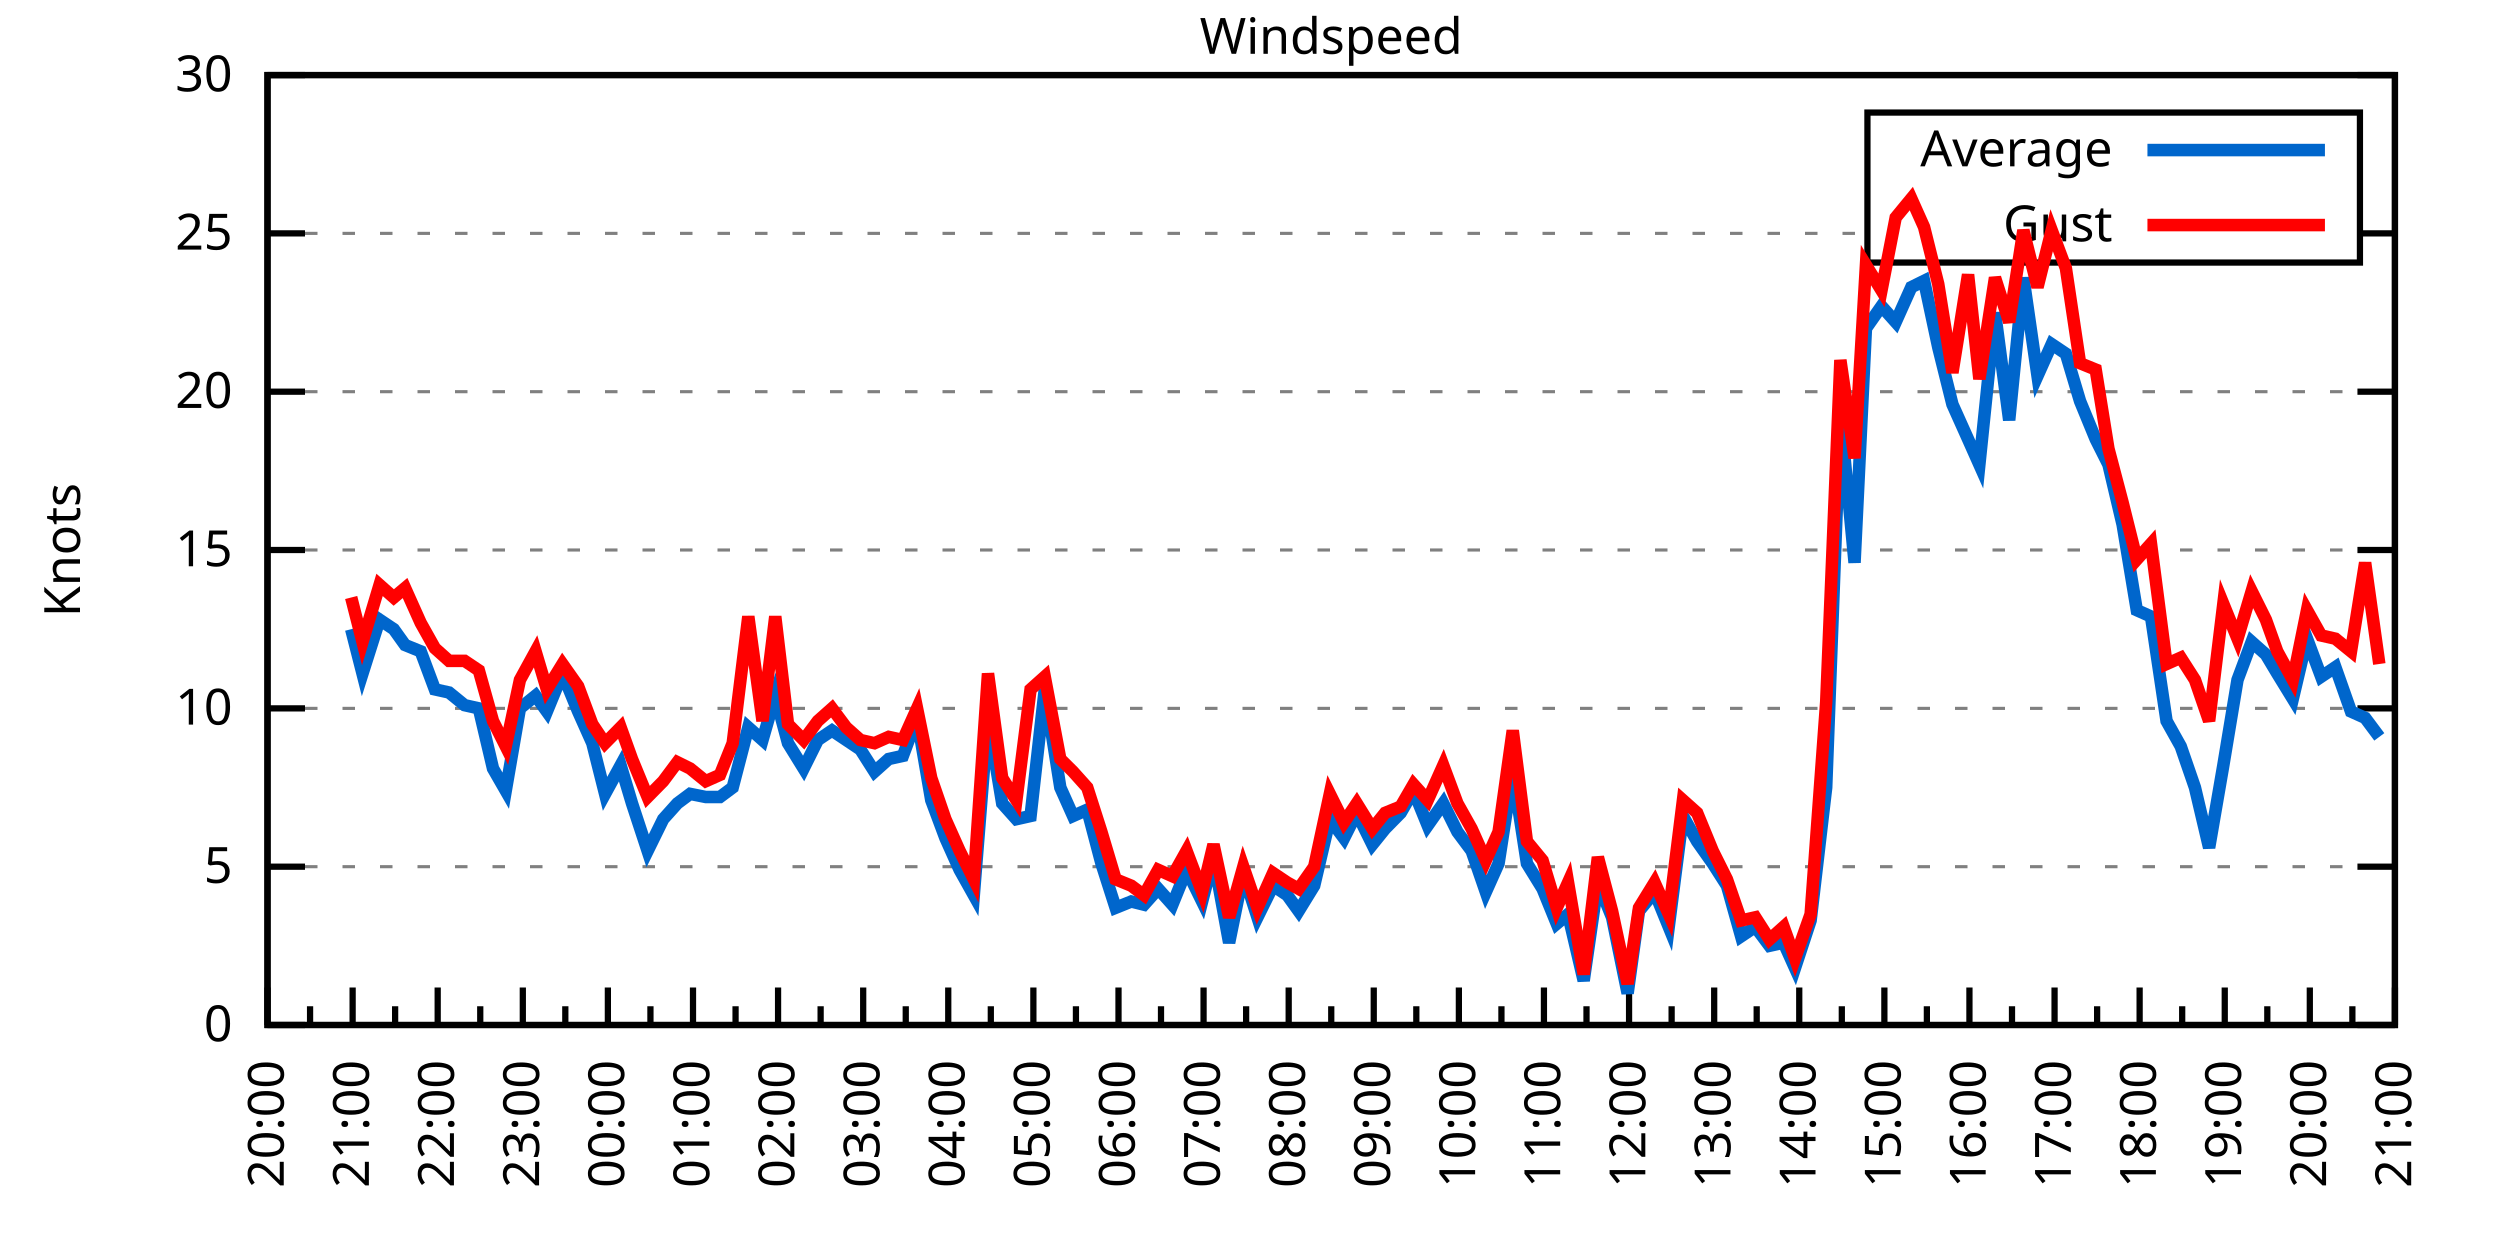
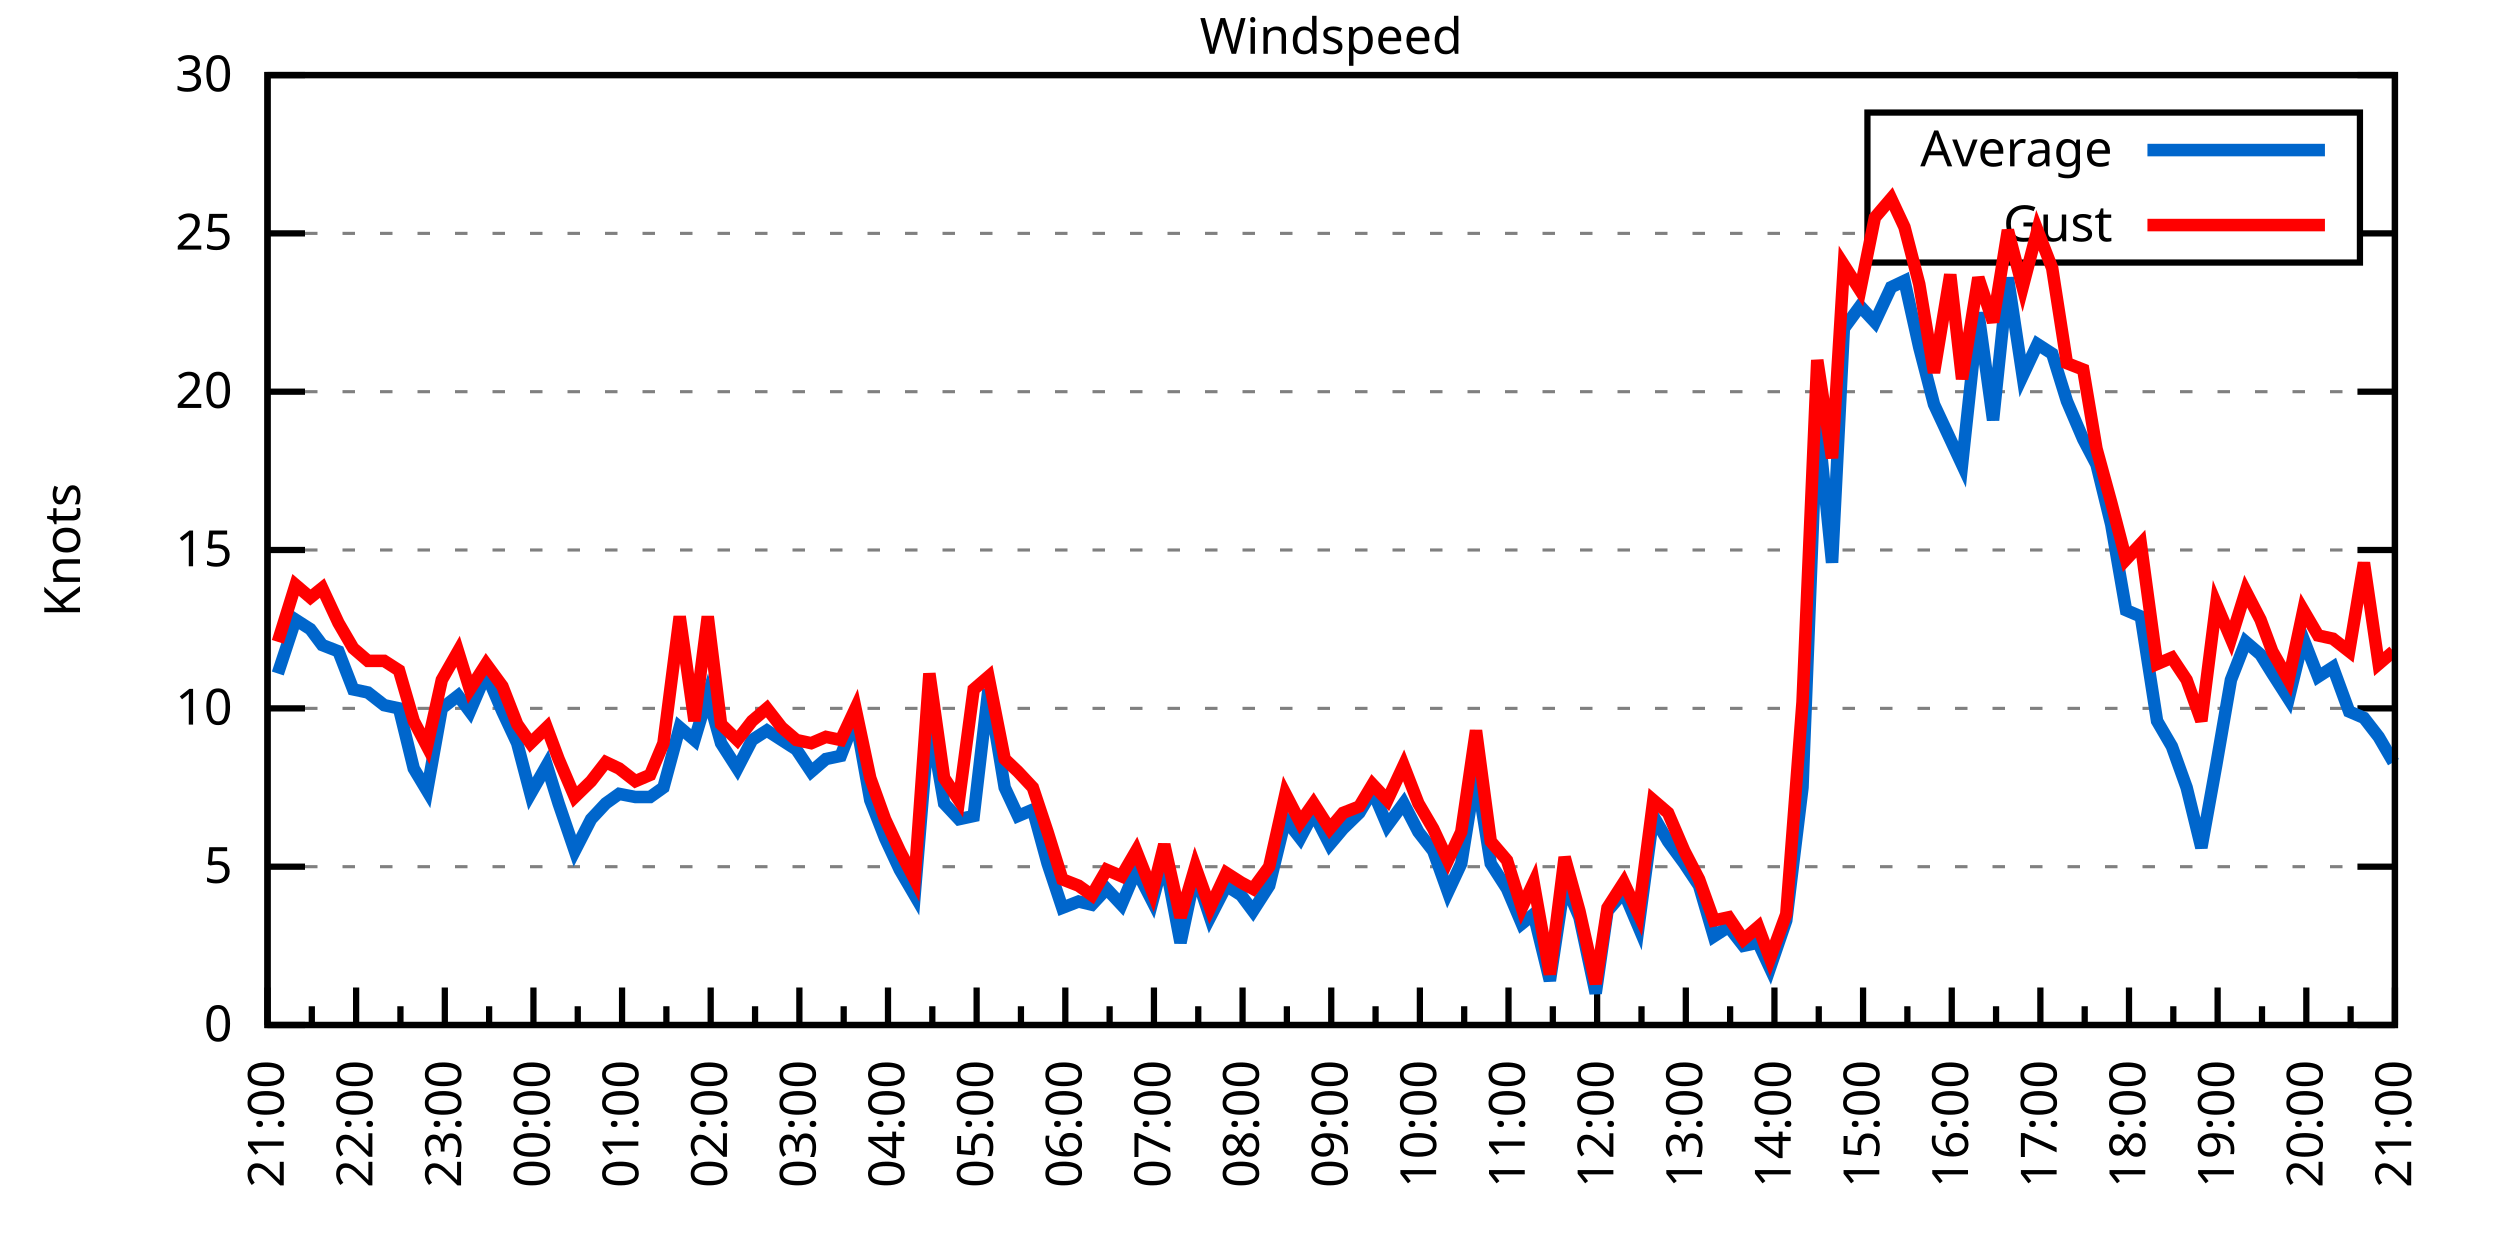
<svg xmlns="http://www.w3.org/2000/svg" xmlns:xlink="http://www.w3.org/1999/xlink" width="400" height="200" viewBox="0 0 400 200">
  <g id="gnuplot_canvas">
    <rect x="0" y="0" width="400" height="200" fill="none" />
    <defs>
      <circle id="gpDot" r="0.5" stroke-width="0.5" stroke="currentColor" />
      <path id="gpPt0" stroke-width="0.333" stroke="currentColor" d="M-1,0 h2 M0,-1 v2" />
      <path id="gpPt1" stroke-width="0.333" stroke="currentColor" d="M-1,-1 L1,1 M1,-1 L-1,1" />
      <path id="gpPt2" stroke-width="0.333" stroke="currentColor" d="M-1,0 L1,0 M0,-1 L0,1 M-1,-1 L1,1 M-1,1 L1,-1" />
      <rect id="gpPt3" stroke-width="0.333" stroke="currentColor" x="-1" y="-1" width="2" height="2" />
      <rect id="gpPt4" stroke-width="0.333" stroke="currentColor" fill="currentColor" x="-1" y="-1" width="2" height="2" />
      <circle id="gpPt5" stroke-width="0.333" stroke="currentColor" cx="0" cy="0" r="1" />
      <use xlink:href="#gpPt5" id="gpPt6" fill="currentColor" stroke="none" />
      <path id="gpPt7" stroke-width="0.333" stroke="currentColor" d="M0,-1.33 L-1.33,0.67 L1.33,0.67 z" />
      <use xlink:href="#gpPt7" id="gpPt8" fill="currentColor" stroke="none" />
      <use xlink:href="#gpPt7" id="gpPt9" stroke="currentColor" transform="rotate(180)" />
      <use xlink:href="#gpPt9" id="gpPt10" fill="currentColor" stroke="none" />
      <use xlink:href="#gpPt3" id="gpPt11" stroke="currentColor" transform="rotate(45)" />
      <use xlink:href="#gpPt11" id="gpPt12" fill="currentColor" stroke="none" />
      <path id="gpPt13" stroke-width="0.333" stroke="currentColor" d="M0,1.330 L1.265,0.411 L0.782,-1.067 L-0.782,-1.076 L-1.265,0.411 z" />
      <use xlink:href="#gpPt13" id="gpPt14" fill="currentColor" stroke="none" />
      <filter id="textbox" filterUnits="objectBoundingBox" x="0" y="0" height="1" width="1">
        <feFlood flood-color="white" flood-opacity="1" result="bgnd" />
        <feComposite in="SourceGraphic" in2="bgnd" operator="atop" />
      </filter>
      <filter id="greybox" filterUnits="objectBoundingBox" x="0" y="0" height="1" width="1">
        <feFlood flood-color="lightgrey" flood-opacity="1" result="grey" />
        <feComposite in="SourceGraphic" in2="grey" operator="atop" />
      </filter>
    </defs>
    <g fill="none" color="white" stroke="currentColor" stroke-width="1.00" stroke-linecap="butt" stroke-linejoin="miter">
</g>
    <g fill="none" color="black" stroke="currentColor" stroke-width="1.00" stroke-linecap="butt" stroke-linejoin="miter">
      <g stroke="none" shape-rendering="crispEdges">
        <polygon fill="rgb(255, 255, 255)" points="42.80,164.00 383.18,164.00 383.18,12.02 42.80,12.02 " />
      </g>
    </g>
    <g fill="none" color="black" stroke="currentColor" stroke-width="1.00" stroke-linecap="butt" stroke-linejoin="miter">
</g>
    <g fill="none" color="black" stroke="black" stroke-width="0.50" stroke-linecap="butt" stroke-linejoin="miter">
</g>
    <g fill="none" color="gray" stroke="currentColor" stroke-width="0.50" stroke-linecap="butt" stroke-linejoin="miter">
      <path stroke="gray" stroke-dasharray="2,4" class="gridline" d="M42.80,164.00 L383.19,164.00  " />
    </g>
    <g fill="none" color="gray" stroke="gray" stroke-width="1.00" stroke-linecap="butt" stroke-linejoin="miter">
</g>
    <g fill="none" color="black" stroke="currentColor" stroke-width="1.00" stroke-linecap="butt" stroke-linejoin="miter">
      <path stroke="black" d="M42.80,164.00 L48.80,164.00 M383.19,164.00 L377.19,164.00  " />
      <g transform="translate(37.20,166.60)" stroke="none" fill="black" font-family="Sans" font-size="8.00" text-anchor="end">
        <text>
          <tspan font-family="Sans"> 0</tspan>
        </text>
      </g>
    </g>
    <g fill="none" color="black" stroke="currentColor" stroke-width="1.00" stroke-linecap="butt" stroke-linejoin="miter">
</g>
    <g fill="none" color="black" stroke="black" stroke-width="0.50" stroke-linecap="butt" stroke-linejoin="miter">
</g>
    <g fill="none" color="gray" stroke="currentColor" stroke-width="0.50" stroke-linecap="butt" stroke-linejoin="miter">
      <path stroke="gray" stroke-dasharray="2,4" class="gridline" d="M42.80,138.67 L383.19,138.67  " />
    </g>
    <g fill="none" color="gray" stroke="gray" stroke-width="1.00" stroke-linecap="butt" stroke-linejoin="miter">
</g>
    <g fill="none" color="black" stroke="currentColor" stroke-width="1.00" stroke-linecap="butt" stroke-linejoin="miter">
      <path stroke="black" d="M42.80,138.67 L48.80,138.67 M383.19,138.67 L377.19,138.67  " />
      <g transform="translate(37.20,141.27)" stroke="none" fill="black" font-family="Sans" font-size="8.00" text-anchor="end">
        <text>
          <tspan font-family="Sans"> 5</tspan>
        </text>
      </g>
    </g>
    <g fill="none" color="black" stroke="currentColor" stroke-width="1.00" stroke-linecap="butt" stroke-linejoin="miter">
</g>
    <g fill="none" color="black" stroke="black" stroke-width="0.50" stroke-linecap="butt" stroke-linejoin="miter">
</g>
    <g fill="none" color="gray" stroke="currentColor" stroke-width="0.50" stroke-linecap="butt" stroke-linejoin="miter">
      <path stroke="gray" stroke-dasharray="2,4" class="gridline" d="M42.80,113.34 L383.19,113.34  " />
    </g>
    <g fill="none" color="gray" stroke="gray" stroke-width="1.00" stroke-linecap="butt" stroke-linejoin="miter">
</g>
    <g fill="none" color="black" stroke="currentColor" stroke-width="1.00" stroke-linecap="butt" stroke-linejoin="miter">
      <path stroke="black" d="M42.80,113.34 L48.80,113.34 M383.19,113.34 L377.19,113.34  " />
      <g transform="translate(37.20,115.94)" stroke="none" fill="black" font-family="Sans" font-size="8.00" text-anchor="end">
        <text>
          <tspan font-family="Sans"> 10</tspan>
        </text>
      </g>
    </g>
    <g fill="none" color="black" stroke="currentColor" stroke-width="1.00" stroke-linecap="butt" stroke-linejoin="miter">
</g>
    <g fill="none" color="black" stroke="black" stroke-width="0.50" stroke-linecap="butt" stroke-linejoin="miter">
</g>
    <g fill="none" color="gray" stroke="currentColor" stroke-width="0.50" stroke-linecap="butt" stroke-linejoin="miter">
      <path stroke="gray" stroke-dasharray="2,4" class="gridline" d="M42.80,88.00 L383.19,88.00  " />
    </g>
    <g fill="none" color="gray" stroke="gray" stroke-width="1.00" stroke-linecap="butt" stroke-linejoin="miter">
</g>
    <g fill="none" color="black" stroke="currentColor" stroke-width="1.00" stroke-linecap="butt" stroke-linejoin="miter">
      <path stroke="black" d="M42.80,88.00 L48.80,88.00 M383.19,88.00 L377.19,88.00  " />
      <g transform="translate(37.20,90.60)" stroke="none" fill="black" font-family="Sans" font-size="8.00" text-anchor="end">
        <text>
          <tspan font-family="Sans"> 15</tspan>
        </text>
      </g>
    </g>
    <g fill="none" color="black" stroke="currentColor" stroke-width="1.00" stroke-linecap="butt" stroke-linejoin="miter">
</g>
    <g fill="none" color="black" stroke="black" stroke-width="0.50" stroke-linecap="butt" stroke-linejoin="miter">
</g>
    <g fill="none" color="gray" stroke="currentColor" stroke-width="0.50" stroke-linecap="butt" stroke-linejoin="miter">
      <path stroke="gray" stroke-dasharray="2,4" class="gridline" d="M42.80,62.67 L383.19,62.67  " />
    </g>
    <g fill="none" color="gray" stroke="gray" stroke-width="1.00" stroke-linecap="butt" stroke-linejoin="miter">
</g>
    <g fill="none" color="black" stroke="currentColor" stroke-width="1.00" stroke-linecap="butt" stroke-linejoin="miter">
      <path stroke="black" d="M42.80,62.67 L48.80,62.67 M383.19,62.67 L377.19,62.67  " />
      <g transform="translate(37.20,65.27)" stroke="none" fill="black" font-family="Sans" font-size="8.00" text-anchor="end">
        <text>
          <tspan font-family="Sans"> 20</tspan>
        </text>
      </g>
    </g>
    <g fill="none" color="black" stroke="currentColor" stroke-width="1.00" stroke-linecap="butt" stroke-linejoin="miter">
</g>
    <g fill="none" color="black" stroke="black" stroke-width="0.50" stroke-linecap="butt" stroke-linejoin="miter">
</g>
    <g fill="none" color="gray" stroke="currentColor" stroke-width="0.50" stroke-linecap="butt" stroke-linejoin="miter">
      <path stroke="gray" stroke-dasharray="2,4" class="gridline" d="M42.80,37.34 L298.79,37.34 M377.59,37.34 L383.19,37.34  " />
    </g>
    <g fill="none" color="gray" stroke="gray" stroke-width="1.00" stroke-linecap="butt" stroke-linejoin="miter">
</g>
    <g fill="none" color="black" stroke="currentColor" stroke-width="1.00" stroke-linecap="butt" stroke-linejoin="miter">
      <path stroke="black" d="M42.80,37.34 L48.80,37.34 M383.19,37.34 L377.19,37.34  " />
      <g transform="translate(37.20,39.94)" stroke="none" fill="black" font-family="Sans" font-size="8.00" text-anchor="end">
        <text>
          <tspan font-family="Sans"> 25</tspan>
        </text>
      </g>
    </g>
    <g fill="none" color="black" stroke="currentColor" stroke-width="1.00" stroke-linecap="butt" stroke-linejoin="miter">
</g>
    <g fill="none" color="black" stroke="black" stroke-width="0.50" stroke-linecap="butt" stroke-linejoin="miter">
</g>
    <g fill="none" color="gray" stroke="currentColor" stroke-width="0.50" stroke-linecap="butt" stroke-linejoin="miter">
      <path stroke="gray" stroke-dasharray="2,4" class="gridline" d="M42.80,12.01 L383.19,12.01  " />
    </g>
    <g fill="none" color="gray" stroke="gray" stroke-width="1.00" stroke-linecap="butt" stroke-linejoin="miter">
</g>
    <g fill="none" color="black" stroke="currentColor" stroke-width="1.00" stroke-linecap="butt" stroke-linejoin="miter">
      <path stroke="black" d="M42.80,12.01 L48.80,12.01 M383.19,12.01 L377.19,12.01  " />
      <g transform="translate(37.20,14.61)" stroke="none" fill="black" font-family="Sans" font-size="8.00" text-anchor="end">
        <text>
          <tspan font-family="Sans"> 30</tspan>
        </text>
      </g>
    </g>
    <g fill="none" color="black" stroke="currentColor" stroke-width="1.00" stroke-linecap="butt" stroke-linejoin="miter">
      <path stroke="black" d="M42.80,164.00 L42.80,158.00  " />
      <g transform="translate(45.40,169.60) rotate(270)" stroke="none" fill="black" font-family="Sans" font-size="8.00" text-anchor="end">
        <text>
+           <tspan font-family="Sans">21:00</tspan>
+         </text>
+       </g>
+     </g>
+     <g fill="none" color="black" stroke="currentColor" stroke-width="1.00" stroke-linecap="butt" stroke-linejoin="miter">
+       <path stroke="black" d="M49.89,164.00 L49.89,161.00 M56.98,164.00 L56.98,158.00  " />
+       <g transform="translate(59.58,169.60) rotate(270)" stroke="none" fill="black" font-family="Sans" font-size="8.00" text-anchor="end">
+         <text>
+           <tspan font-family="Sans">22:00</tspan>
+         </text>
+       </g>
+     </g>
+     <g fill="none" color="black" stroke="currentColor" stroke-width="1.00" stroke-linecap="butt" stroke-linejoin="miter">
+       <path stroke="black" d="M64.07,164.00 L64.07,161.00 M71.17,164.00 L71.17,158.00  " />
+       <g transform="translate(73.77,169.60) rotate(270)" stroke="none" fill="black" font-family="Sans" font-size="8.00" text-anchor="end">
+         <text>
+           <tspan font-family="Sans">23:00</tspan>
+         </text>
+       </g>
+     </g>
+     <g fill="none" color="black" stroke="currentColor" stroke-width="1.00" stroke-linecap="butt" stroke-linejoin="miter">
+       <path stroke="black" d="M78.26,164.00 L78.26,161.00 M85.35,164.00 L85.35,158.00  " />
+       <g transform="translate(87.95,169.60) rotate(270)" stroke="none" fill="black" font-family="Sans" font-size="8.00" text-anchor="end">
+         <text>
+           <tspan font-family="Sans">00:00</tspan>
+         </text>
+       </g>
+     </g>
+     <g fill="none" color="black" stroke="currentColor" stroke-width="1.00" stroke-linecap="butt" stroke-linejoin="miter">
+       <path stroke="black" d="M92.44,164.00 L92.44,161.00 M99.53,164.00 L99.53,158.00  " />
+       <g transform="translate(102.13,169.60) rotate(270)" stroke="none" fill="black" font-family="Sans" font-size="8.00" text-anchor="end">
+         <text>
+           <tspan font-family="Sans">01:00</tspan>
+         </text>
+       </g>
+     </g>
+     <g fill="none" color="black" stroke="currentColor" stroke-width="1.00" stroke-linecap="butt" stroke-linejoin="miter">
+       <path stroke="black" d="M106.62,164.00 L106.62,161.00 M113.71,164.00 L113.71,158.00  " />
+       <g transform="translate(116.31,169.60) rotate(270)" stroke="none" fill="black" font-family="Sans" font-size="8.00" text-anchor="end">
+         <text>
+           <tspan font-family="Sans">02:00</tspan>
+         </text>
+       </g>
+     </g>
+     <g fill="none" color="black" stroke="currentColor" stroke-width="1.00" stroke-linecap="butt" stroke-linejoin="miter">
+       <path stroke="black" d="M120.81,164.00 L120.81,161.00 M127.90,164.00 L127.90,158.00  " />
+       <g transform="translate(130.50,169.60) rotate(270)" stroke="none" fill="black" font-family="Sans" font-size="8.00" text-anchor="end">
+         <text>
+           <tspan font-family="Sans">03:00</tspan>
+         </text>
+       </g>
+     </g>
+     <g fill="none" color="black" stroke="currentColor" stroke-width="1.00" stroke-linecap="butt" stroke-linejoin="miter">
+       <path stroke="black" d="M134.99,164.00 L134.99,161.00 M142.08,164.00 L142.08,158.00  " />
+       <g transform="translate(144.68,169.60) rotate(270)" stroke="none" fill="black" font-family="Sans" font-size="8.00" text-anchor="end">
+         <text>
+           <tspan font-family="Sans">04:00</tspan>
+         </text>
+       </g>
+     </g>
+     <g fill="none" color="black" stroke="currentColor" stroke-width="1.00" stroke-linecap="butt" stroke-linejoin="miter">
+       <path stroke="black" d="M149.17,164.00 L149.17,161.00 M156.26,164.00 L156.26,158.00  " />
+       <g transform="translate(158.86,169.60) rotate(270)" stroke="none" fill="black" font-family="Sans" font-size="8.00" text-anchor="end">
+         <text>
+           <tspan font-family="Sans">05:00</tspan>
+         </text>
+       </g>
+     </g>
+     <g fill="none" color="black" stroke="currentColor" stroke-width="1.00" stroke-linecap="butt" stroke-linejoin="miter">
+       <path stroke="black" d="M163.35,164.00 L163.35,161.00 M170.45,164.00 L170.45,158.00  " />
+       <g transform="translate(173.05,169.60) rotate(270)" stroke="none" fill="black" font-family="Sans" font-size="8.00" text-anchor="end">
+         <text>
+           <tspan font-family="Sans">06:00</tspan>
+         </text>
+       </g>
+     </g>
+     <g fill="none" color="black" stroke="currentColor" stroke-width="1.00" stroke-linecap="butt" stroke-linejoin="miter">
+       <path stroke="black" d="M177.54,164.00 L177.54,161.00 M184.63,164.00 L184.63,158.00  " />
+       <g transform="translate(187.23,169.60) rotate(270)" stroke="none" fill="black" font-family="Sans" font-size="8.00" text-anchor="end">
+         <text>
+           <tspan font-family="Sans">07:00</tspan>
+         </text>
+       </g>
+     </g>
+     <g fill="none" color="black" stroke="currentColor" stroke-width="1.00" stroke-linecap="butt" stroke-linejoin="miter">
+       <path stroke="black" d="M191.72,164.00 L191.72,161.00 M198.81,164.00 L198.81,158.00  " />
+       <g transform="translate(201.41,169.60) rotate(270)" stroke="none" fill="black" font-family="Sans" font-size="8.00" text-anchor="end">
+         <text>
+           <tspan font-family="Sans">08:00</tspan>
+         </text>
+       </g>
+     </g>
+     <g fill="none" color="black" stroke="currentColor" stroke-width="1.00" stroke-linecap="butt" stroke-linejoin="miter">
+       <path stroke="black" d="M205.90,164.00 L205.90,161.00 M213.00,164.00 L213.00,158.00  " />
+       <g transform="translate(215.60,169.60) rotate(270)" stroke="none" fill="black" font-family="Sans" font-size="8.00" text-anchor="end">
+         <text>
+           <tspan font-family="Sans">09:00</tspan>
+         </text>
+       </g>
+     </g>
+     <g fill="none" color="black" stroke="currentColor" stroke-width="1.00" stroke-linecap="butt" stroke-linejoin="miter">
+       <path stroke="black" d="M220.09,164.00 L220.09,161.00 M227.18,164.00 L227.18,158.00  " />
+       <g transform="translate(229.78,169.60) rotate(270)" stroke="none" fill="black" font-family="Sans" font-size="8.00" text-anchor="end">
+         <text>
+           <tspan font-family="Sans">10:00</tspan>
+         </text>
+       </g>
+     </g>
+     <g fill="none" color="black" stroke="currentColor" stroke-width="1.00" stroke-linecap="butt" stroke-linejoin="miter">
+       <path stroke="black" d="M234.27,164.00 L234.27,161.00 M241.36,164.00 L241.36,158.00  " />
+       <g transform="translate(243.96,169.60) rotate(270)" stroke="none" fill="black" font-family="Sans" font-size="8.00" text-anchor="end">
+         <text>
+           <tspan font-family="Sans">11:00</tspan>
+         </text>
+       </g>
+     </g>
+     <g fill="none" color="black" stroke="currentColor" stroke-width="1.00" stroke-linecap="butt" stroke-linejoin="miter">
+       <path stroke="black" d="M248.45,164.00 L248.45,161.00 M255.54,164.00 L255.54,158.00  " />
+       <g transform="translate(258.14,169.60) rotate(270)" stroke="none" fill="black" font-family="Sans" font-size="8.00" text-anchor="end">
+         <text>
+           <tspan font-family="Sans">12:00</tspan>
+         </text>
+       </g>
+     </g>
+     <g fill="none" color="black" stroke="currentColor" stroke-width="1.00" stroke-linecap="butt" stroke-linejoin="miter">
+       <path stroke="black" d="M262.64,164.00 L262.64,161.00 M269.73,164.00 L269.73,158.00  " />
+       <g transform="translate(272.33,169.60) rotate(270)" stroke="none" fill="black" font-family="Sans" font-size="8.00" text-anchor="end">
+         <text>
+           <tspan font-family="Sans">13:00</tspan>
+         </text>
+       </g>
+     </g>
+     <g fill="none" color="black" stroke="currentColor" stroke-width="1.00" stroke-linecap="butt" stroke-linejoin="miter">
+       <path stroke="black" d="M276.82,164.00 L276.82,161.00 M283.91,164.00 L283.91,158.00  " />
+       <g transform="translate(286.51,169.60) rotate(270)" stroke="none" fill="black" font-family="Sans" font-size="8.00" text-anchor="end">
+         <text>
+           <tspan font-family="Sans">14:00</tspan>
+         </text>
+       </g>
+     </g>
+     <g fill="none" color="black" stroke="currentColor" stroke-width="1.00" stroke-linecap="butt" stroke-linejoin="miter">
+       <path stroke="black" d="M291.00,164.00 L291.00,161.00 M298.09,164.00 L298.09,158.00  " />
+       <g transform="translate(300.69,169.60) rotate(270)" stroke="none" fill="black" font-family="Sans" font-size="8.00" text-anchor="end">
+         <text>
+           <tspan font-family="Sans">15:00</tspan>
+         </text>
+       </g>
+     </g>
+     <g fill="none" color="black" stroke="currentColor" stroke-width="1.00" stroke-linecap="butt" stroke-linejoin="miter">
+       <path stroke="black" d="M305.18,164.00 L305.18,161.00 M312.28,164.00 L312.28,158.00  " />
+       <g transform="translate(314.88,169.60) rotate(270)" stroke="none" fill="black" font-family="Sans" font-size="8.00" text-anchor="end">
+         <text>
+           <tspan font-family="Sans">16:00</tspan>
+         </text>
+       </g>
+     </g>
+     <g fill="none" color="black" stroke="currentColor" stroke-width="1.00" stroke-linecap="butt" stroke-linejoin="miter">
+       <path stroke="black" d="M319.37,164.00 L319.37,161.00 M326.46,164.00 L326.46,158.00  " />
+       <g transform="translate(329.06,169.60) rotate(270)" stroke="none" fill="black" font-family="Sans" font-size="8.00" text-anchor="end">
+         <text>
+           <tspan font-family="Sans">17:00</tspan>
+         </text>
+       </g>
+     </g>
+     <g fill="none" color="black" stroke="currentColor" stroke-width="1.00" stroke-linecap="butt" stroke-linejoin="miter">
+       <path stroke="black" d="M333.55,164.00 L333.55,161.00 M340.64,164.00 L340.64,158.00  " />
+       <g transform="translate(343.24,169.60) rotate(270)" stroke="none" fill="black" font-family="Sans" font-size="8.00" text-anchor="end">
+         <text>
+           <tspan font-family="Sans">18:00</tspan>
+         </text>
+       </g>
+     </g>
+     <g fill="none" color="black" stroke="currentColor" stroke-width="1.00" stroke-linecap="butt" stroke-linejoin="miter">
+       <path stroke="black" d="M347.73,164.00 L347.73,161.00 M354.82,164.00 L354.82,158.00  " />
+       <g transform="translate(357.42,169.60) rotate(270)" stroke="none" fill="black" font-family="Sans" font-size="8.00" text-anchor="end">
+         <text>
+           <tspan font-family="Sans">19:00</tspan>
+         </text>
+       </g>
+     </g>
+     <g fill="none" color="black" stroke="currentColor" stroke-width="1.00" stroke-linecap="butt" stroke-linejoin="miter">
+       <path stroke="black" d="M361.92,164.00 L361.92,161.00 M369.01,164.00 L369.01,158.00  " />
+       <g transform="translate(371.61,169.60) rotate(270)" stroke="none" fill="black" font-family="Sans" font-size="8.00" text-anchor="end">
+         <text>
          <tspan font-family="Sans">20:00</tspan>
        </text>
      </g>
    </g>
    <g fill="none" color="black" stroke="currentColor" stroke-width="1.00" stroke-linecap="butt" stroke-linejoin="miter">
-       <path stroke="black" d="M49.61,164.00 L49.61,161.00 M56.42,164.00 L56.42,158.00  " />
-       <g transform="translate(59.02,169.60) rotate(270)" stroke="none" fill="black" font-family="Sans" font-size="8.00" text-anchor="end">
-         <text>
-           <tspan font-family="Sans">21:00</tspan>
-         </text>
-       </g>
-     </g>
-     <g fill="none" color="black" stroke="currentColor" stroke-width="1.00" stroke-linecap="butt" stroke-linejoin="miter">
-       <path stroke="black" d="M63.22,164.00 L63.22,161.00 M70.03,164.00 L70.03,158.00  " />
-       <g transform="translate(72.63,169.60) rotate(270)" stroke="none" fill="black" font-family="Sans" font-size="8.00" text-anchor="end">
-         <text>
-           <tspan font-family="Sans">22:00</tspan>
-         </text>
-       </g>
-     </g>
-     <g fill="none" color="black" stroke="currentColor" stroke-width="1.00" stroke-linecap="butt" stroke-linejoin="miter">
-       <path stroke="black" d="M76.84,164.00 L76.84,161.00 M83.65,164.00 L83.65,158.00  " />
-       <g transform="translate(86.25,169.60) rotate(270)" stroke="none" fill="black" font-family="Sans" font-size="8.00" text-anchor="end">
-         <text>
-           <tspan font-family="Sans">23:00</tspan>
-         </text>
-       </g>
-     </g>
-     <g fill="none" color="black" stroke="currentColor" stroke-width="1.00" stroke-linecap="butt" stroke-linejoin="miter">
-       <path stroke="black" d="M90.45,164.00 L90.45,161.00 M97.26,164.00 L97.26,158.00  " />
-       <g transform="translate(99.86,169.60) rotate(270)" stroke="none" fill="black" font-family="Sans" font-size="8.00" text-anchor="end">
-         <text>
-           <tspan font-family="Sans">00:00</tspan>
-         </text>
-       </g>
-     </g>
-     <g fill="none" color="black" stroke="currentColor" stroke-width="1.00" stroke-linecap="butt" stroke-linejoin="miter">
-       <path stroke="black" d="M104.07,164.00 L104.07,161.00 M110.88,164.00 L110.88,158.00  " />
-       <g transform="translate(113.48,169.60) rotate(270)" stroke="none" fill="black" font-family="Sans" font-size="8.00" text-anchor="end">
-         <text>
-           <tspan font-family="Sans">01:00</tspan>
-         </text>
-       </g>
-     </g>
-     <g fill="none" color="black" stroke="currentColor" stroke-width="1.00" stroke-linecap="butt" stroke-linejoin="miter">
-       <path stroke="black" d="M117.69,164.00 L117.69,161.00 M124.49,164.00 L124.49,158.00  " />
-       <g transform="translate(127.09,169.60) rotate(270)" stroke="none" fill="black" font-family="Sans" font-size="8.00" text-anchor="end">
-         <text>
-           <tspan font-family="Sans">02:00</tspan>
-         </text>
-       </g>
-     </g>
-     <g fill="none" color="black" stroke="currentColor" stroke-width="1.00" stroke-linecap="butt" stroke-linejoin="miter">
-       <path stroke="black" d="M131.30,164.00 L131.30,161.00 M138.11,164.00 L138.11,158.00  " />
-       <g transform="translate(140.71,169.60) rotate(270)" stroke="none" fill="black" font-family="Sans" font-size="8.00" text-anchor="end">
-         <text>
-           <tspan font-family="Sans">03:00</tspan>
-         </text>
-       </g>
-     </g>
-     <g fill="none" color="black" stroke="currentColor" stroke-width="1.00" stroke-linecap="butt" stroke-linejoin="miter">
-       <path stroke="black" d="M144.92,164.00 L144.92,161.00 M151.72,164.00 L151.72,158.00  " />
-       <g transform="translate(154.32,169.60) rotate(270)" stroke="none" fill="black" font-family="Sans" font-size="8.00" text-anchor="end">
-         <text>
-           <tspan font-family="Sans">04:00</tspan>
-         </text>
-       </g>
-     </g>
-     <g fill="none" color="black" stroke="currentColor" stroke-width="1.00" stroke-linecap="butt" stroke-linejoin="miter">
-       <path stroke="black" d="M158.53,164.00 L158.53,161.00 M165.34,164.00 L165.34,158.00  " />
-       <g transform="translate(167.94,169.60) rotate(270)" stroke="none" fill="black" font-family="Sans" font-size="8.00" text-anchor="end">
-         <text>
-           <tspan font-family="Sans">05:00</tspan>
-         </text>
-       </g>
-     </g>
-     <g fill="none" color="black" stroke="currentColor" stroke-width="1.00" stroke-linecap="butt" stroke-linejoin="miter">
-       <path stroke="black" d="M172.15,164.00 L172.15,161.00 M178.96,164.00 L178.96,158.00  " />
-       <g transform="translate(181.56,169.60) rotate(270)" stroke="none" fill="black" font-family="Sans" font-size="8.00" text-anchor="end">
-         <text>
-           <tspan font-family="Sans">06:00</tspan>
-         </text>
-       </g>
-     </g>
-     <g fill="none" color="black" stroke="currentColor" stroke-width="1.00" stroke-linecap="butt" stroke-linejoin="miter">
-       <path stroke="black" d="M185.76,164.00 L185.76,161.00 M192.57,164.00 L192.57,158.00  " />
-       <g transform="translate(195.17,169.60) rotate(270)" stroke="none" fill="black" font-family="Sans" font-size="8.00" text-anchor="end">
-         <text>
-           <tspan font-family="Sans">07:00</tspan>
-         </text>
-       </g>
-     </g>
-     <g fill="none" color="black" stroke="currentColor" stroke-width="1.00" stroke-linecap="butt" stroke-linejoin="miter">
-       <path stroke="black" d="M199.38,164.00 L199.38,161.00 M206.19,164.00 L206.19,158.00  " />
-       <g transform="translate(208.79,169.60) rotate(270)" stroke="none" fill="black" font-family="Sans" font-size="8.00" text-anchor="end">
-         <text>
-           <tspan font-family="Sans">08:00</tspan>
-         </text>
-       </g>
-     </g>
-     <g fill="none" color="black" stroke="currentColor" stroke-width="1.00" stroke-linecap="butt" stroke-linejoin="miter">
-       <path stroke="black" d="M213.00,164.00 L213.00,161.00 M219.80,164.00 L219.80,158.00  " />
-       <g transform="translate(222.40,169.60) rotate(270)" stroke="none" fill="black" font-family="Sans" font-size="8.00" text-anchor="end">
-         <text>
-           <tspan font-family="Sans">09:00</tspan>
-         </text>
-       </g>
-     </g>
-     <g fill="none" color="black" stroke="currentColor" stroke-width="1.00" stroke-linecap="butt" stroke-linejoin="miter">
-       <path stroke="black" d="M226.61,164.00 L226.61,161.00 M233.42,164.00 L233.42,158.00  " />
-       <g transform="translate(236.02,169.60) rotate(270)" stroke="none" fill="black" font-family="Sans" font-size="8.00" text-anchor="end">
-         <text>
-           <tspan font-family="Sans">10:00</tspan>
-         </text>
-       </g>
-     </g>
-     <g fill="none" color="black" stroke="currentColor" stroke-width="1.00" stroke-linecap="butt" stroke-linejoin="miter">
-       <path stroke="black" d="M240.23,164.00 L240.23,161.00 M247.03,164.00 L247.03,158.00  " />
-       <g transform="translate(249.63,169.60) rotate(270)" stroke="none" fill="black" font-family="Sans" font-size="8.00" text-anchor="end">
-         <text>
-           <tspan font-family="Sans">11:00</tspan>
-         </text>
-       </g>
-     </g>
-     <g fill="none" color="black" stroke="currentColor" stroke-width="1.00" stroke-linecap="butt" stroke-linejoin="miter">
-       <path stroke="black" d="M253.84,164.00 L253.84,161.00 M260.65,164.00 L260.65,158.00  " />
-       <g transform="translate(263.25,169.60) rotate(270)" stroke="none" fill="black" font-family="Sans" font-size="8.00" text-anchor="end">
-         <text>
-           <tspan font-family="Sans">12:00</tspan>
-         </text>
-       </g>
-     </g>
-     <g fill="none" color="black" stroke="currentColor" stroke-width="1.00" stroke-linecap="butt" stroke-linejoin="miter">
-       <path stroke="black" d="M267.46,164.00 L267.46,161.00 M274.27,164.00 L274.27,158.00  " />
-       <g transform="translate(276.87,169.60) rotate(270)" stroke="none" fill="black" font-family="Sans" font-size="8.00" text-anchor="end">
-         <text>
-           <tspan font-family="Sans">13:00</tspan>
-         </text>
-       </g>
-     </g>
-     <g fill="none" color="black" stroke="currentColor" stroke-width="1.00" stroke-linecap="butt" stroke-linejoin="miter">
-       <path stroke="black" d="M281.07,164.00 L281.07,161.00 M287.88,164.00 L287.88,158.00  " />
-       <g transform="translate(290.48,169.60) rotate(270)" stroke="none" fill="black" font-family="Sans" font-size="8.00" text-anchor="end">
-         <text>
-           <tspan font-family="Sans">14:00</tspan>
-         </text>
-       </g>
-     </g>
-     <g fill="none" color="black" stroke="currentColor" stroke-width="1.00" stroke-linecap="butt" stroke-linejoin="miter">
-       <path stroke="black" d="M294.69,164.00 L294.69,161.00 M301.50,164.00 L301.50,158.00  " />
-       <g transform="translate(304.10,169.60) rotate(270)" stroke="none" fill="black" font-family="Sans" font-size="8.00" text-anchor="end">
-         <text>
-           <tspan font-family="Sans">15:00</tspan>
-         </text>
-       </g>
-     </g>
-     <g fill="none" color="black" stroke="currentColor" stroke-width="1.00" stroke-linecap="butt" stroke-linejoin="miter">
-       <path stroke="black" d="M308.30,164.00 L308.30,161.00 M315.11,164.00 L315.11,158.00  " />
-       <g transform="translate(317.71,169.60) rotate(270)" stroke="none" fill="black" font-family="Sans" font-size="8.00" text-anchor="end">
-         <text>
-           <tspan font-family="Sans">16:00</tspan>
-         </text>
-       </g>
-     </g>
-     <g fill="none" color="black" stroke="currentColor" stroke-width="1.00" stroke-linecap="butt" stroke-linejoin="miter">
-       <path stroke="black" d="M321.92,164.00 L321.92,161.00 M328.73,164.00 L328.73,158.00  " />
-       <g transform="translate(331.33,169.60) rotate(270)" stroke="none" fill="black" font-family="Sans" font-size="8.00" text-anchor="end">
-         <text>
-           <tspan font-family="Sans">17:00</tspan>
-         </text>
-       </g>
-     </g>
-     <g fill="none" color="black" stroke="currentColor" stroke-width="1.00" stroke-linecap="butt" stroke-linejoin="miter">
-       <path stroke="black" d="M335.54,164.00 L335.54,161.00 M342.34,164.00 L342.34,158.00  " />
-       <g transform="translate(344.94,169.60) rotate(270)" stroke="none" fill="black" font-family="Sans" font-size="8.00" text-anchor="end">
-         <text>
-           <tspan font-family="Sans">18:00</tspan>
-         </text>
-       </g>
-     </g>
-     <g fill="none" color="black" stroke="currentColor" stroke-width="1.00" stroke-linecap="butt" stroke-linejoin="miter">
-       <path stroke="black" d="M349.15,164.00 L349.15,161.00 M355.96,164.00 L355.96,158.00  " />
-       <g transform="translate(358.56,169.60) rotate(270)" stroke="none" fill="black" font-family="Sans" font-size="8.00" text-anchor="end">
-         <text>
-           <tspan font-family="Sans">19:00</tspan>
-         </text>
-       </g>
-     </g>
-     <g fill="none" color="black" stroke="currentColor" stroke-width="1.00" stroke-linecap="butt" stroke-linejoin="miter">
-       <path stroke="black" d="M362.77,164.00 L362.77,161.00 M369.57,164.00 L369.57,158.00  " />
-       <g transform="translate(372.17,169.60) rotate(270)" stroke="none" fill="black" font-family="Sans" font-size="8.00" text-anchor="end">
-         <text>
-           <tspan font-family="Sans">20:00</tspan>
-         </text>
-       </g>
-     </g>
-     <g fill="none" color="black" stroke="currentColor" stroke-width="1.00" stroke-linecap="butt" stroke-linejoin="miter">
-       <path stroke="black" d="M376.38,164.00 L376.38,161.00 M383.19,164.00 L383.19,158.00  " />
+       <path stroke="black" d="M376.10,164.00 L376.10,161.00 M383.19,164.00 L383.19,158.00  " />
      <g transform="translate(385.79,169.60) rotate(270)" stroke="none" fill="black" font-family="Sans" font-size="8.00" text-anchor="end">
        <text>
          <tspan font-family="Sans">21:00</tspan>
        </text>
      </g>
    </g>
    <g fill="none" color="black" stroke="currentColor" stroke-width="1.00" stroke-linecap="butt" stroke-linejoin="miter">
</g>
    <g fill="none" color="black" stroke="currentColor" stroke-width="1.00" stroke-linecap="butt" stroke-linejoin="miter">
      <path stroke="black" d="M42.80,12.01 L42.80,164.00 L383.19,164.00 L383.19,12.01 L42.80,12.01 Z  " />
    </g>
    <g fill="none" color="black" stroke="currentColor" stroke-width="1.00" stroke-linecap="butt" stroke-linejoin="miter">
      <g transform="translate(12.80,88.01) rotate(270)" stroke="none" fill="black" font-family="Sans" font-size="8.00" text-anchor="middle">
        <text>
          <tspan font-family="Sans">Knots</tspan>
        </text>
      </g>
    </g>
    <g fill="none" color="black" stroke="currentColor" stroke-width="1.00" stroke-linecap="butt" stroke-linejoin="miter">
</g>
    <g fill="none" color="black" stroke="currentColor" stroke-width="1.00" stroke-linecap="butt" stroke-linejoin="miter">
      <path stroke="black" d="M298.79,42.01 L298.79,18.01 L377.59,18.01 L377.59,42.01 L298.79,42.01 Z  " />
    </g>
    <g id="Windspeed_plot_1">
      <g fill="none" color="white" stroke="black" stroke-width="2.00" stroke-linecap="butt" stroke-linejoin="miter">
</g>
      <g fill="none" color="black" stroke="currentColor" stroke-width="2.00" stroke-linecap="butt" stroke-linejoin="miter">
        <g transform="translate(337.99,26.61)" stroke="none" fill="black" font-family="Sans" font-size="8.00" text-anchor="end">
          <text>
            <tspan font-family="Sans">Average</tspan>
          </text>
        </g>
      </g>
      <g fill="none" color="black" stroke="currentColor" stroke-width="2.00" stroke-linecap="butt" stroke-linejoin="miter">
-         <path stroke="rgb(  0, 102, 204)" d="M343.59,24.01 L371.99,24.01 M56.19,100.67 L58.00,107.76 L60.73,99.15 L63.00,100.67 L64.81,103.20 L67.31,104.22   L69.58,110.30 L71.85,110.80 L74.34,112.83 L76.61,113.34 L78.88,122.96 L80.92,126.51 L83.19,113.34 L85.69,111.31   L87.50,113.84 L90.00,107.76 L92.50,113.84 L94.77,118.91 L96.81,127.02 L99.30,122.46 L101.12,128.54 L103.62,136.14   L106.11,131.07 L108.38,128.54 L110.42,127.02 L112.92,127.52 L115.19,127.52 L117.23,126.00 L119.73,116.38 L122.00,118.40   L124.04,111.31 L126.08,118.91 L128.58,122.96 L130.85,118.40 L133.12,116.88 L135.39,118.40 L137.66,119.92 L139.92,123.47   L142.19,121.44 L144.46,120.94 L146.73,114.86 L149.00,128.03 L151.27,134.11 L153.54,139.17 L155.81,143.23 L158.08,114.86   L160.35,128.54 L162.62,131.07 L164.89,130.56 L167.16,110.30 L169.65,126.00 L171.69,130.56 L173.96,129.55 L176.23,138.16   L178.50,145.25 L181.00,144.24 L183.04,144.75 L185.31,142.21 L187.58,144.75 L189.85,139.17 L192.34,144.24 L194.16,137.15   L196.66,150.83 L198.93,139.68 L201.19,146.77 L203.69,141.71 L205.96,143.23 L207.78,145.76 L210.27,141.71 L212.77,131.07   L215.04,134.11 L217.08,130.06 L219.58,135.12 L221.62,132.59 L224.11,130.06 L226.16,126.51 L228.43,132.08 L230.92,128.54   L233.19,133.10 L235.46,136.14 L237.73,142.72 L239.77,138.16 L242.04,123.47 L244.31,138.16 L246.81,142.21 L249.08,147.79   L250.89,146.27 L253.39,156.91 L255.66,141.20 L257.93,146.77 L260.42,158.93 L262.24,145.76 L264.73,142.72 L267.00,148.29   L269.27,130.56 L271.54,134.62 L274.04,138.16 L276.31,141.71 L278.58,149.81 L280.85,148.29 L283.12,151.33 L285.38,150.83   L287.20,154.88 L289.70,147.28 L292.19,126.00 L294.46,66.22 L296.73,90.03 L298.55,52.54 L301.04,48.99 L303.31,51.53   L305.81,45.95 L307.85,44.94 L310.12,55.58 L312.39,64.70 L314.89,70.27 L316.70,74.33 L319.20,50.01 L321.47,67.23   L323.74,44.43 L326.00,60.14 L328.27,55.07 L330.54,56.59 L332.81,64.19 L335.31,70.27 L337.35,74.33 L339.62,83.95   L341.89,97.63 L344.16,98.64 L346.65,115.36 L348.92,119.42 L351.19,126.00 L353.46,135.63 L355.73,122.46 L358.00,108.78   L360.27,102.70 L362.54,104.72 L364.36,107.76 L366.85,111.82 L369.12,102.19 L371.39,108.27 L373.66,106.75 L376.16,113.84   L378.42,114.86 L380.69,117.90  " />
+         <path stroke="rgb(  0, 102, 204)" d="M343.59,24.01 L371.99,24.01 M44.45,107.76 L47.29,99.15 L49.66,100.67 L51.55,103.20 L54.15,104.22 L56.51,110.30   L58.87,110.80 L61.47,112.83 L63.84,113.34 L66.20,122.96 L68.33,126.51 L70.69,113.34 L73.29,111.31 L75.18,113.84   L77.78,107.76 L80.38,113.84 L82.75,118.91 L84.88,127.02 L87.48,122.46 L89.37,128.54 L91.97,136.14 L94.57,131.07   L96.93,128.54 L99.06,127.02 L101.66,127.52 L104.02,127.52 L106.15,126.00 L108.75,116.38 L111.11,118.40 L113.24,111.31   L115.37,118.91 L117.97,122.96 L120.33,118.40 L122.70,116.88 L125.06,118.40 L127.42,119.92 L129.79,123.47 L132.15,121.44   L134.52,120.94 L136.88,114.86 L139.24,128.03 L141.61,134.11 L143.97,139.17 L146.34,143.23 L148.70,114.86 L151.06,128.54   L153.43,131.07 L155.79,130.56 L158.15,110.30 L160.75,126.00 L162.88,130.56 L165.25,129.55 L167.61,138.16 L169.97,145.25   L172.57,144.24 L174.70,144.75 L177.06,142.21 L179.43,144.75 L181.79,139.17 L184.39,144.24 L186.28,137.15 L188.88,150.83   L191.25,139.68 L193.61,146.77 L196.21,141.71 L198.58,143.23 L200.47,145.76 L203.07,141.71 L205.67,131.07 L208.03,134.11   L210.16,130.06 L212.76,135.12 L214.89,132.59 L217.49,130.06 L219.61,126.51 L221.98,132.08 L224.58,128.54 L226.94,133.10   L229.31,136.14 L231.67,142.72 L233.80,138.16 L236.16,123.47 L238.52,138.16 L241.12,142.21 L243.49,147.79 L245.38,146.27   L247.98,156.91 L250.34,141.20 L252.71,146.77 L255.31,158.93 L257.20,145.76 L259.80,142.72 L262.16,148.29 L264.53,130.56   L266.89,134.62 L269.49,138.16 L271.85,141.71 L274.22,149.81 L276.58,148.29 L278.95,151.33 L281.31,150.83 L283.20,154.88   L285.80,147.28 L288.40,126.00 L290.76,66.22 L293.13,90.03 L295.02,52.54 L297.62,48.99 L299.98,51.53 L302.58,45.95   L304.71,44.94 L307.08,55.58 L309.44,64.70 L312.04,70.27 L313.93,74.33 L316.53,50.01 L318.89,67.23 L321.26,44.43   L323.62,60.14 L325.99,55.07 L328.35,56.59 L330.71,64.19 L333.31,70.27 L335.44,74.33 L337.80,83.95 L340.17,97.63   L342.53,98.64 L345.13,115.36 L347.50,119.42 L349.86,126.00 L352.22,135.63 L354.59,122.46 L356.95,108.78 L359.32,102.70   L361.68,104.72 L363.57,107.76 L366.17,111.82 L368.53,102.19 L370.90,108.27 L373.26,106.75 L375.86,113.84 L378.23,114.86   L380.59,117.90 L382.95,121.95  " />
      </g>
    </g>
    <g id="Windspeed_plot_2">
      <g fill="none" color="black" stroke="currentColor" stroke-width="2.00" stroke-linecap="butt" stroke-linejoin="miter">
        <g transform="translate(337.99,38.61)" stroke="none" fill="black" font-family="Sans" font-size="8.00" text-anchor="end">
          <text>
            <tspan font-family="Sans">Gust</tspan>
          </text>
        </g>
      </g>
      <g fill="none" color="black" stroke="currentColor" stroke-width="2.00" stroke-linecap="butt" stroke-linejoin="miter">
-         <path stroke="rgb(255,   0,   0)" d="M343.59,36.01 L371.99,36.01 M56.19,95.60 L58.00,102.70 L60.73,93.58 L63.00,95.60 L64.81,94.08 L67.31,99.66   L69.58,103.71 L71.85,105.74 L74.34,105.74 L76.61,107.26 L78.88,115.36 L80.92,119.42 L83.19,108.78 L85.69,104.22   L87.50,110.30 L90.00,106.24 L92.50,109.79 L94.77,115.87 L96.81,118.91 L99.30,116.38 L101.12,121.44 L103.62,127.52   L106.11,124.99 L108.38,121.95 L110.42,122.96 L112.92,124.99 L115.19,123.98 L117.23,118.91 L119.73,98.64 L122.00,115.36   L124.04,98.64 L126.08,115.87 L128.58,118.40 L130.85,115.36 L133.12,113.34 L135.39,116.38 L137.66,118.40 L139.92,118.91   L142.19,117.90 L144.46,118.40 L146.73,113.34 L149.00,124.48 L151.27,131.07 L153.54,136.14 L155.81,140.69 L158.08,107.76   L160.35,124.48 L162.62,128.03 L164.89,110.30 L167.16,108.27 L169.65,121.44 L171.69,123.47 L173.96,126.00 L176.23,133.10   L178.50,140.69 L181.00,141.71 L183.04,143.23 L185.31,139.17 L187.58,140.19 L189.85,136.14 L192.34,142.72 L194.16,135.12   L196.66,146.77 L198.93,138.67 L201.19,145.25 L203.69,139.68 L205.96,141.20 L207.78,142.21 L210.27,138.67 L212.77,127.02   L215.04,131.58 L217.08,128.54 L219.58,132.59 L221.62,130.06 L224.11,129.04 L226.16,125.50 L228.43,128.03 L230.92,122.46   L233.19,128.54 L235.46,132.59 L237.73,137.66 L239.77,133.10 L242.04,116.88 L244.31,134.62 L246.81,137.66 L249.08,145.25   L250.89,141.20 L253.39,155.89 L255.66,137.15 L257.93,145.76 L260.42,157.41 L262.24,145.25 L264.73,141.20 L267.00,146.27   L269.27,128.03 L271.54,130.06 L274.04,136.14 L276.31,140.69 L278.58,147.28 L280.85,146.77 L283.12,150.32 L285.38,148.29   L287.20,153.36 L289.70,146.27 L292.19,112.32 L294.46,57.61 L296.73,73.31 L298.55,42.41 L301.04,46.46 L303.31,34.81   L305.81,31.77 L307.85,36.33 L310.12,45.45 L312.39,59.63 L314.89,43.93 L316.70,60.65 L319.20,44.43 L321.47,51.53   L323.74,36.84 L326.00,45.95 L328.27,36.84 L330.54,42.91 L332.81,58.11 L335.31,59.13 L337.35,71.79 L339.62,80.41   L341.89,89.52 L344.16,86.99 L346.65,106.24 L348.92,105.23 L351.19,108.78 L353.46,115.36 L355.73,96.62 L358.00,102.19   L360.27,94.59 L362.54,99.15 L364.36,104.22 L366.85,108.78 L369.12,97.63 L371.39,101.68 L373.66,102.19 L376.16,104.22   L378.42,90.03 L380.69,106.24  " />
+         <path stroke="rgb(255,   0,   0)" d="M343.59,36.01 L371.99,36.01 M44.45,102.70 L47.29,93.58 L49.66,95.60 L51.55,94.08 L54.15,99.66 L56.51,103.71   L58.87,105.74 L61.47,105.74 L63.84,107.26 L66.20,115.36 L68.33,119.42 L70.69,108.78 L73.29,104.22 L75.18,110.30   L77.78,106.24 L80.38,109.79 L82.75,115.87 L84.88,118.91 L87.48,116.38 L89.37,121.44 L91.97,127.52 L94.57,124.99   L96.93,121.95 L99.06,122.96 L101.66,124.99 L104.02,123.98 L106.15,118.91 L108.75,98.64 L111.11,115.36 L113.24,98.64   L115.37,115.87 L117.97,118.40 L120.33,115.36 L122.70,113.34 L125.06,116.38 L127.42,118.40 L129.79,118.91 L132.15,117.90   L134.52,118.40 L136.88,113.34 L139.24,124.48 L141.61,131.07 L143.97,136.14 L146.34,140.69 L148.70,107.76 L151.06,124.48   L153.43,128.03 L155.79,110.30 L158.15,108.27 L160.75,121.44 L162.88,123.47 L165.25,126.00 L167.61,133.10 L169.97,140.69   L172.57,141.71 L174.70,143.23 L177.06,139.17 L179.43,140.19 L181.79,136.14 L184.39,142.72 L186.28,135.12 L188.88,146.77   L191.25,138.67 L193.61,145.25 L196.21,139.68 L198.58,141.20 L200.47,142.21 L203.07,138.67 L205.67,127.02 L208.03,131.58   L210.16,128.54 L212.76,132.59 L214.89,130.06 L217.49,129.04 L219.61,125.50 L221.98,128.03 L224.58,122.46 L226.94,128.54   L229.31,132.59 L231.67,137.66 L233.80,133.10 L236.16,116.88 L238.52,134.62 L241.12,137.66 L243.49,145.25 L245.38,141.20   L247.98,155.89 L250.34,137.15 L252.71,145.76 L255.31,157.41 L257.20,145.25 L259.80,141.20 L262.16,146.27 L264.53,128.03   L266.89,130.06 L269.49,136.14 L271.85,140.69 L274.22,147.28 L276.58,146.77 L278.95,150.32 L281.31,148.29 L283.20,153.36   L285.80,146.27 L288.40,112.32 L290.76,57.61 L293.13,73.31 L295.02,42.41 L297.62,46.46 L299.98,34.81 L302.58,31.77   L304.71,36.33 L307.08,45.45 L309.44,59.63 L312.04,43.93 L313.93,60.65 L316.53,44.43 L318.89,51.53 L321.26,36.84   L323.62,45.95 L325.99,36.84 L328.35,42.91 L330.71,58.11 L333.31,59.13 L335.44,71.79 L337.80,80.41 L340.17,89.52   L342.53,86.99 L345.13,106.24 L347.50,105.23 L349.86,108.78 L352.22,115.36 L354.59,96.62 L356.95,102.19 L359.32,94.59   L361.68,99.15 L363.57,104.22 L366.17,108.78 L368.53,97.63 L370.90,101.68 L373.26,102.19 L375.86,104.22 L378.23,90.03   L380.59,106.24 L382.95,104.22  " />
      </g>
    </g>
    <g fill="none" color="black" stroke="currentColor" stroke-width="2.00" stroke-linecap="butt" stroke-linejoin="miter">
</g>
    <g fill="none" color="black" stroke="black" stroke-width="1.00" stroke-linecap="butt" stroke-linejoin="miter">
</g>
    <g fill="none" color="black" stroke="currentColor" stroke-width="1.00" stroke-linecap="butt" stroke-linejoin="miter">
      <path stroke="black" d="M42.80,12.01 L42.80,164.00 L383.19,164.00 L383.19,12.01 L42.80,12.01 Z  " />
    </g>
    <g fill="none" color="black" stroke="currentColor" stroke-width="1.00" stroke-linecap="butt" stroke-linejoin="miter">
      <g transform="translate(212.99,8.61)" stroke="none" fill="black" font-family="Sans" font-size="8.00" text-anchor="middle">
        <text>
          <tspan font-family="Sans">Windspeed</tspan>
        </text>
      </g>
    </g>
    <g fill="none" color="black" stroke="currentColor" stroke-width="1.00" stroke-linecap="butt" stroke-linejoin="miter">
</g>
  </g>
</svg>
